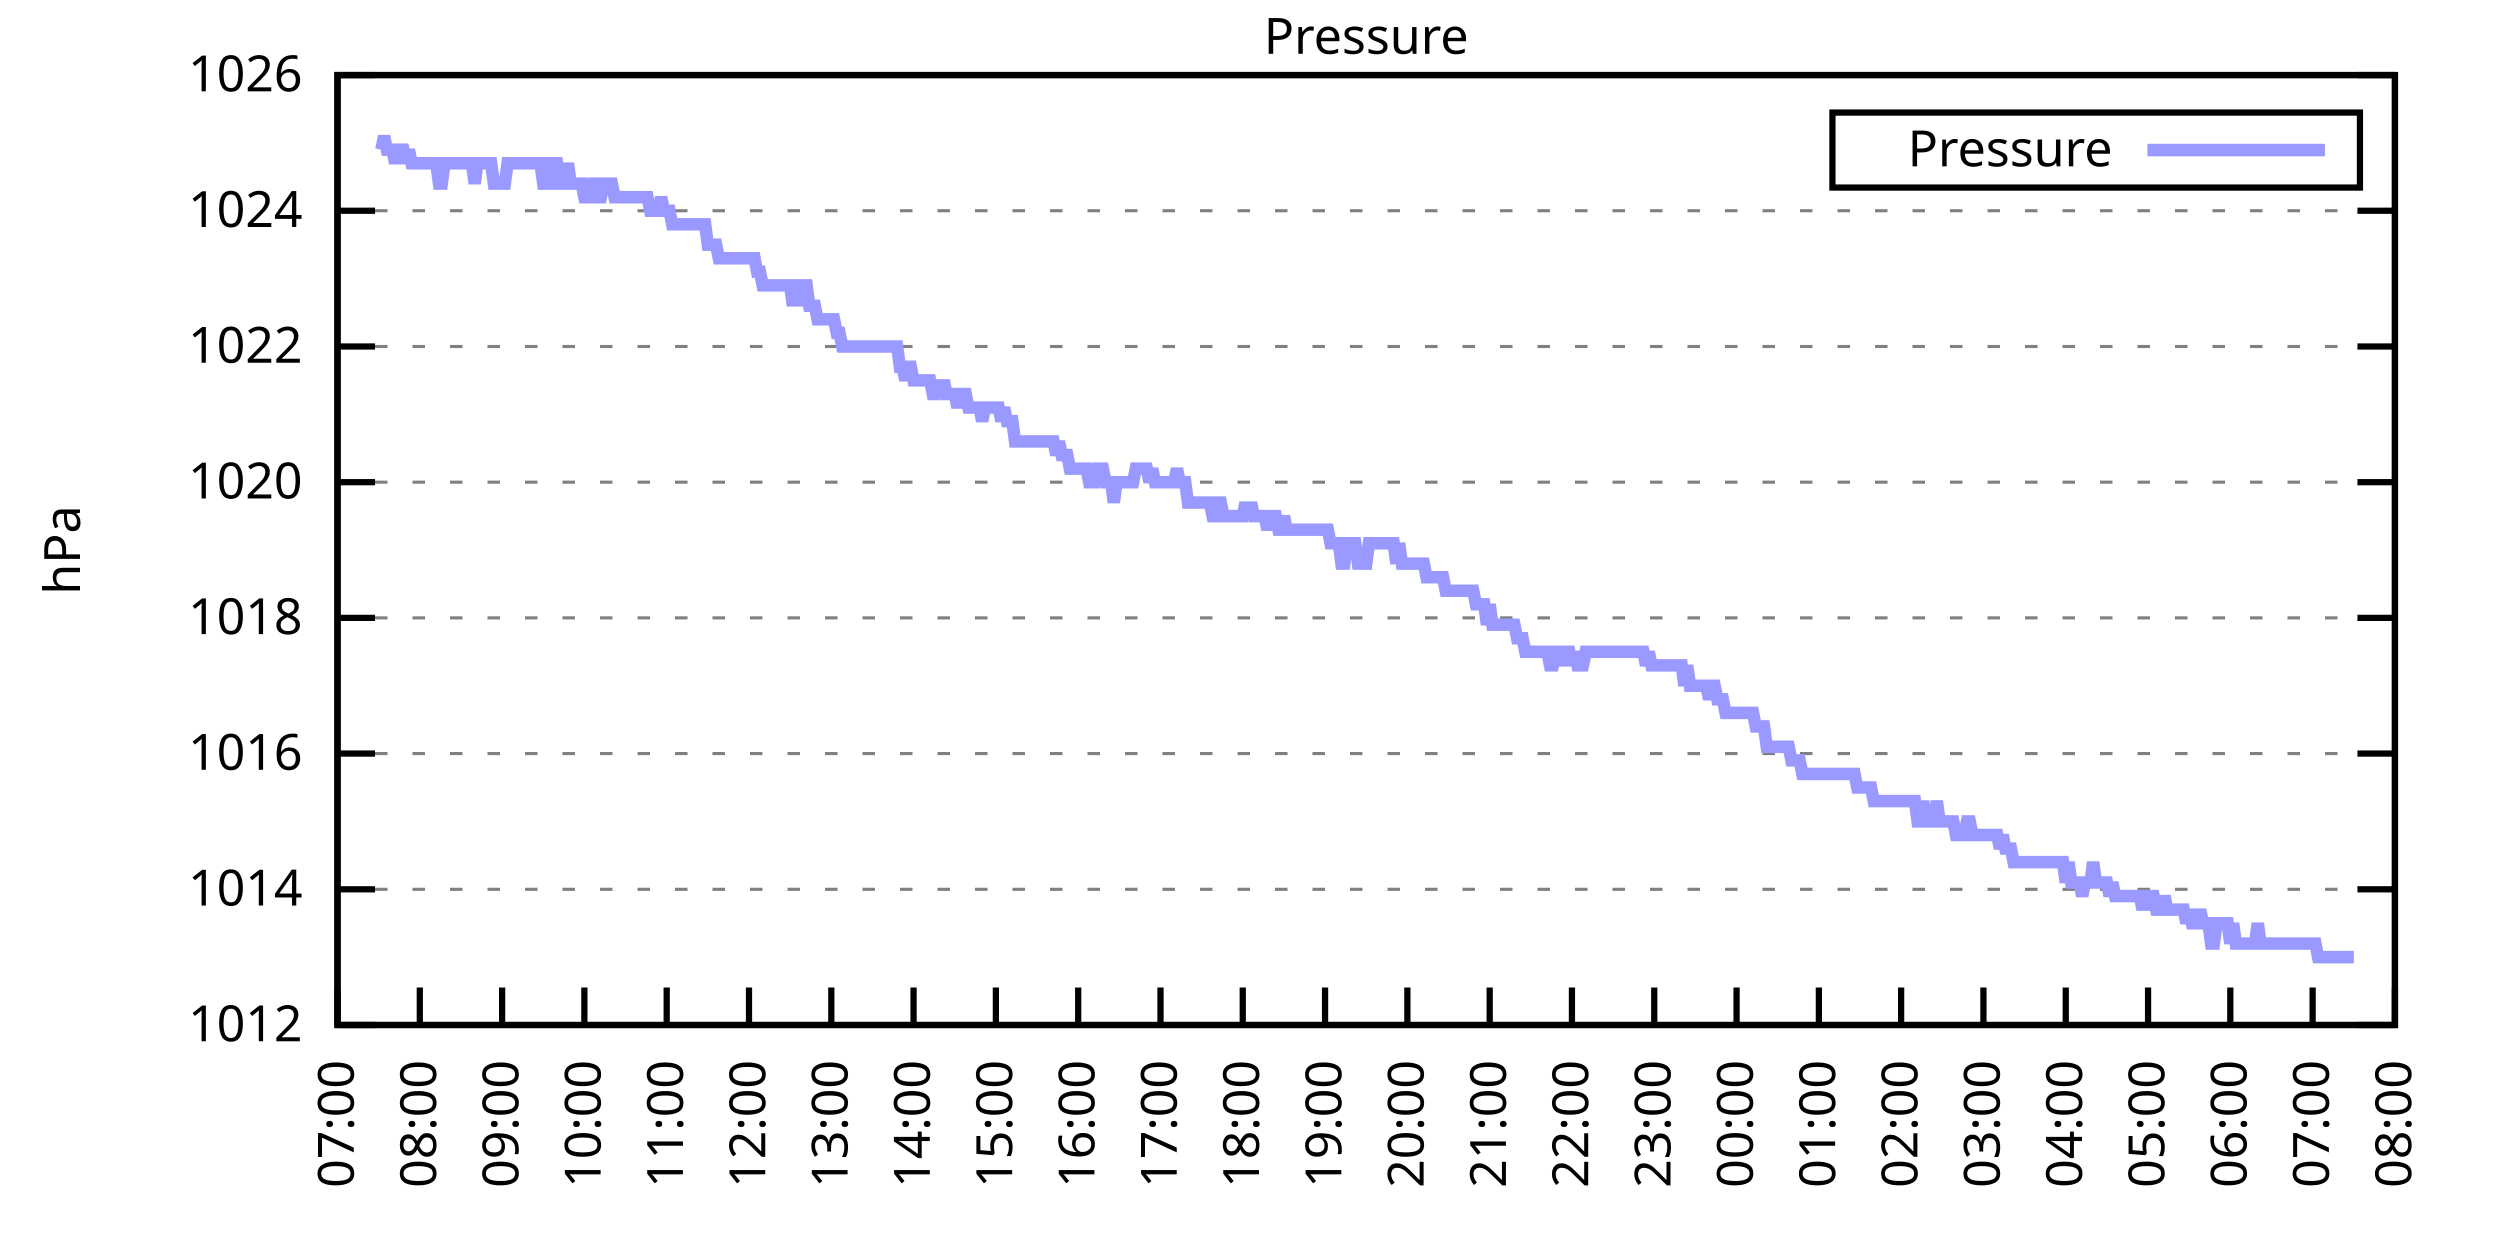
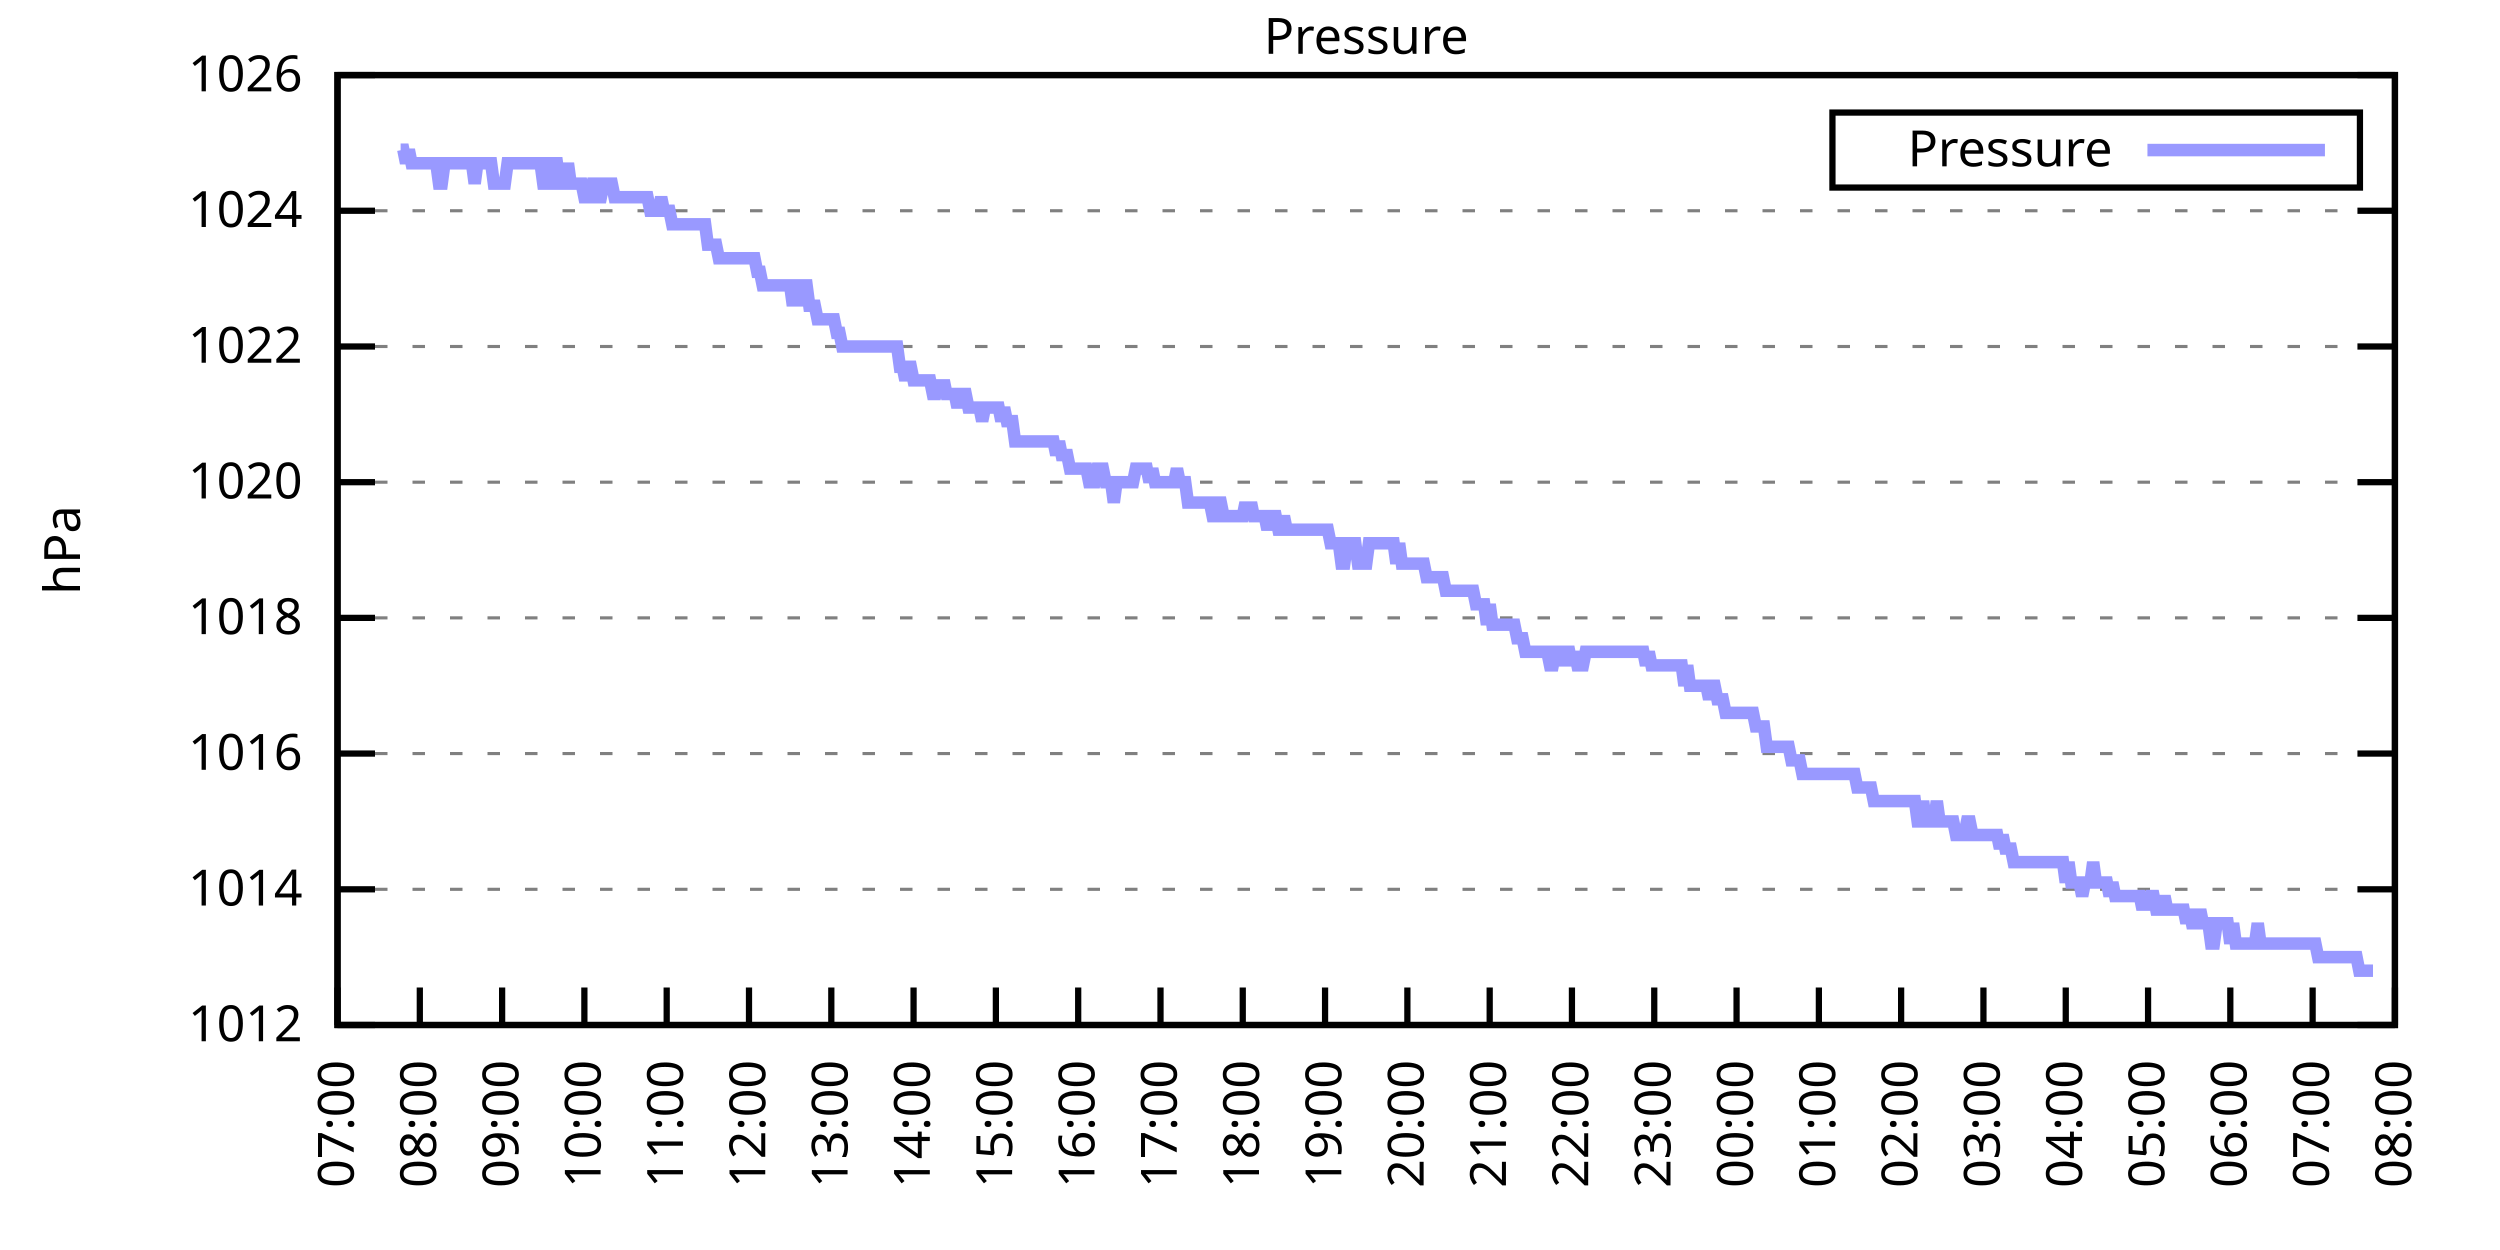
<svg xmlns="http://www.w3.org/2000/svg" xmlns:xlink="http://www.w3.org/1999/xlink" width="400" height="200" viewBox="0 0 400 200">
  <g id="gnuplot_canvas">
    <rect x="0" y="0" width="400" height="200" fill="none" />
    <defs>
      <circle id="gpDot" r="0.5" stroke-width="0.5" stroke="currentColor" />
      <path id="gpPt0" stroke-width="0.333" stroke="currentColor" d="M-1,0 h2 M0,-1 v2" />
      <path id="gpPt1" stroke-width="0.333" stroke="currentColor" d="M-1,-1 L1,1 M1,-1 L-1,1" />
      <path id="gpPt2" stroke-width="0.333" stroke="currentColor" d="M-1,0 L1,0 M0,-1 L0,1 M-1,-1 L1,1 M-1,1 L1,-1" />
      <rect id="gpPt3" stroke-width="0.333" stroke="currentColor" x="-1" y="-1" width="2" height="2" />
      <rect id="gpPt4" stroke-width="0.333" stroke="currentColor" fill="currentColor" x="-1" y="-1" width="2" height="2" />
      <circle id="gpPt5" stroke-width="0.333" stroke="currentColor" cx="0" cy="0" r="1" />
      <use xlink:href="#gpPt5" id="gpPt6" fill="currentColor" stroke="none" />
      <path id="gpPt7" stroke-width="0.333" stroke="currentColor" d="M0,-1.33 L-1.33,0.67 L1.33,0.67 z" />
      <use xlink:href="#gpPt7" id="gpPt8" fill="currentColor" stroke="none" />
      <use xlink:href="#gpPt7" id="gpPt9" stroke="currentColor" transform="rotate(180)" />
      <use xlink:href="#gpPt9" id="gpPt10" fill="currentColor" stroke="none" />
      <use xlink:href="#gpPt3" id="gpPt11" stroke="currentColor" transform="rotate(45)" />
      <use xlink:href="#gpPt11" id="gpPt12" fill="currentColor" stroke="none" />
      <path id="gpPt13" stroke-width="0.333" stroke="currentColor" d="M0,1.330 L1.265,0.411 L0.782,-1.067 L-0.782,-1.076 L-1.265,0.411 z" />
      <use xlink:href="#gpPt13" id="gpPt14" fill="currentColor" stroke="none" />
      <filter id="textbox" filterUnits="objectBoundingBox" x="0" y="0" height="1" width="1">
        <feFlood flood-color="white" flood-opacity="1" result="bgnd" />
        <feComposite in="SourceGraphic" in2="bgnd" operator="atop" />
      </filter>
      <filter id="greybox" filterUnits="objectBoundingBox" x="0" y="0" height="1" width="1">
        <feFlood flood-color="lightgrey" flood-opacity="1" result="grey" />
        <feComposite in="SourceGraphic" in2="grey" operator="atop" />
      </filter>
    </defs>
    <g fill="none" color="white" stroke="currentColor" stroke-width="1.00" stroke-linecap="butt" stroke-linejoin="miter">
</g>
    <g fill="none" color="black" stroke="currentColor" stroke-width="1.00" stroke-linecap="butt" stroke-linejoin="miter">
      <g stroke="none" shape-rendering="crispEdges">
        <polygon fill="rgb(255, 255, 255)" points="54.00,164.00 383.18,164.00 383.18,12.02 54.00,12.02 " />
      </g>
    </g>
    <g fill="none" color="black" stroke="currentColor" stroke-width="1.00" stroke-linecap="butt" stroke-linejoin="miter">
</g>
    <g fill="none" color="black" stroke="black" stroke-width="0.50" stroke-linecap="butt" stroke-linejoin="miter">
</g>
    <g fill="none" color="gray" stroke="currentColor" stroke-width="0.50" stroke-linecap="butt" stroke-linejoin="miter">
      <path stroke="gray" stroke-dasharray="2,4" class="gridline" d="M54.00,164.00 L383.19,164.00  " />
    </g>
    <g fill="none" color="gray" stroke="gray" stroke-width="1.00" stroke-linecap="butt" stroke-linejoin="miter">
</g>
    <g fill="none" color="black" stroke="currentColor" stroke-width="1.00" stroke-linecap="butt" stroke-linejoin="miter">
      <path stroke="black" d="M54.00,164.00 L60.00,164.00 M383.19,164.00 L377.19,164.00  " />
      <g transform="translate(48.40,166.60)" stroke="none" fill="black" font-family="Sans" font-size="8.00" text-anchor="end">
        <text>
          <tspan font-family="Sans"> 1012</tspan>
        </text>
      </g>
    </g>
    <g fill="none" color="black" stroke="currentColor" stroke-width="1.00" stroke-linecap="butt" stroke-linejoin="miter">
</g>
    <g fill="none" color="black" stroke="black" stroke-width="0.50" stroke-linecap="butt" stroke-linejoin="miter">
</g>
    <g fill="none" color="gray" stroke="currentColor" stroke-width="0.50" stroke-linecap="butt" stroke-linejoin="miter">
      <path stroke="gray" stroke-dasharray="2,4" class="gridline" d="M54.00,142.29 L383.19,142.29  " />
    </g>
    <g fill="none" color="gray" stroke="gray" stroke-width="1.00" stroke-linecap="butt" stroke-linejoin="miter">
</g>
    <g fill="none" color="black" stroke="currentColor" stroke-width="1.00" stroke-linecap="butt" stroke-linejoin="miter">
      <path stroke="black" d="M54.00,142.29 L60.00,142.29 M383.19,142.29 L377.19,142.29  " />
      <g transform="translate(48.40,144.89)" stroke="none" fill="black" font-family="Sans" font-size="8.00" text-anchor="end">
        <text>
          <tspan font-family="Sans"> 1014</tspan>
        </text>
      </g>
    </g>
    <g fill="none" color="black" stroke="currentColor" stroke-width="1.00" stroke-linecap="butt" stroke-linejoin="miter">
</g>
    <g fill="none" color="black" stroke="black" stroke-width="0.50" stroke-linecap="butt" stroke-linejoin="miter">
</g>
    <g fill="none" color="gray" stroke="currentColor" stroke-width="0.50" stroke-linecap="butt" stroke-linejoin="miter">
      <path stroke="gray" stroke-dasharray="2,4" class="gridline" d="M54.00,120.57 L383.19,120.57  " />
    </g>
    <g fill="none" color="gray" stroke="gray" stroke-width="1.00" stroke-linecap="butt" stroke-linejoin="miter">
</g>
    <g fill="none" color="black" stroke="currentColor" stroke-width="1.00" stroke-linecap="butt" stroke-linejoin="miter">
      <path stroke="black" d="M54.00,120.57 L60.00,120.57 M383.19,120.57 L377.19,120.57  " />
      <g transform="translate(48.40,123.17)" stroke="none" fill="black" font-family="Sans" font-size="8.00" text-anchor="end">
        <text>
          <tspan font-family="Sans"> 1016</tspan>
        </text>
      </g>
    </g>
    <g fill="none" color="black" stroke="currentColor" stroke-width="1.00" stroke-linecap="butt" stroke-linejoin="miter">
</g>
    <g fill="none" color="black" stroke="black" stroke-width="0.50" stroke-linecap="butt" stroke-linejoin="miter">
</g>
    <g fill="none" color="gray" stroke="currentColor" stroke-width="0.50" stroke-linecap="butt" stroke-linejoin="miter">
      <path stroke="gray" stroke-dasharray="2,4" class="gridline" d="M54.00,98.86 L383.19,98.86  " />
    </g>
    <g fill="none" color="gray" stroke="gray" stroke-width="1.00" stroke-linecap="butt" stroke-linejoin="miter">
</g>
    <g fill="none" color="black" stroke="currentColor" stroke-width="1.00" stroke-linecap="butt" stroke-linejoin="miter">
      <path stroke="black" d="M54.00,98.86 L60.00,98.86 M383.19,98.86 L377.19,98.86  " />
      <g transform="translate(48.40,101.46)" stroke="none" fill="black" font-family="Sans" font-size="8.00" text-anchor="end">
        <text>
          <tspan font-family="Sans"> 1018</tspan>
        </text>
      </g>
    </g>
    <g fill="none" color="black" stroke="currentColor" stroke-width="1.00" stroke-linecap="butt" stroke-linejoin="miter">
</g>
    <g fill="none" color="black" stroke="black" stroke-width="0.50" stroke-linecap="butt" stroke-linejoin="miter">
</g>
    <g fill="none" color="gray" stroke="currentColor" stroke-width="0.50" stroke-linecap="butt" stroke-linejoin="miter">
      <path stroke="gray" stroke-dasharray="2,4" class="gridline" d="M54.00,77.15 L383.19,77.15  " />
    </g>
    <g fill="none" color="gray" stroke="gray" stroke-width="1.00" stroke-linecap="butt" stroke-linejoin="miter">
</g>
    <g fill="none" color="black" stroke="currentColor" stroke-width="1.00" stroke-linecap="butt" stroke-linejoin="miter">
      <path stroke="black" d="M54.00,77.15 L60.00,77.15 M383.19,77.15 L377.19,77.15  " />
      <g transform="translate(48.40,79.75)" stroke="none" fill="black" font-family="Sans" font-size="8.00" text-anchor="end">
        <text>
          <tspan font-family="Sans"> 1020</tspan>
        </text>
      </g>
    </g>
    <g fill="none" color="black" stroke="currentColor" stroke-width="1.00" stroke-linecap="butt" stroke-linejoin="miter">
</g>
    <g fill="none" color="black" stroke="black" stroke-width="0.50" stroke-linecap="butt" stroke-linejoin="miter">
</g>
    <g fill="none" color="gray" stroke="currentColor" stroke-width="0.50" stroke-linecap="butt" stroke-linejoin="miter">
      <path stroke="gray" stroke-dasharray="2,4" class="gridline" d="M54.00,55.44 L383.19,55.44  " />
    </g>
    <g fill="none" color="gray" stroke="gray" stroke-width="1.00" stroke-linecap="butt" stroke-linejoin="miter">
</g>
    <g fill="none" color="black" stroke="currentColor" stroke-width="1.00" stroke-linecap="butt" stroke-linejoin="miter">
      <path stroke="black" d="M54.00,55.44 L60.00,55.44 M383.19,55.44 L377.19,55.44  " />
      <g transform="translate(48.40,58.04)" stroke="none" fill="black" font-family="Sans" font-size="8.00" text-anchor="end">
        <text>
          <tspan font-family="Sans"> 1022</tspan>
        </text>
      </g>
    </g>
    <g fill="none" color="black" stroke="currentColor" stroke-width="1.00" stroke-linecap="butt" stroke-linejoin="miter">
</g>
    <g fill="none" color="black" stroke="black" stroke-width="0.50" stroke-linecap="butt" stroke-linejoin="miter">
</g>
    <g fill="none" color="gray" stroke="currentColor" stroke-width="0.50" stroke-linecap="butt" stroke-linejoin="miter">
      <path stroke="gray" stroke-dasharray="2,4" class="gridline" d="M54.00,33.72 L383.19,33.72  " />
    </g>
    <g fill="none" color="gray" stroke="gray" stroke-width="1.00" stroke-linecap="butt" stroke-linejoin="miter">
</g>
    <g fill="none" color="black" stroke="currentColor" stroke-width="1.00" stroke-linecap="butt" stroke-linejoin="miter">
      <path stroke="black" d="M54.00,33.72 L60.00,33.72 M383.19,33.72 L377.19,33.72  " />
      <g transform="translate(48.40,36.32)" stroke="none" fill="black" font-family="Sans" font-size="8.00" text-anchor="end">
        <text>
          <tspan font-family="Sans"> 1024</tspan>
        </text>
      </g>
    </g>
    <g fill="none" color="black" stroke="currentColor" stroke-width="1.00" stroke-linecap="butt" stroke-linejoin="miter">
</g>
    <g fill="none" color="black" stroke="black" stroke-width="0.50" stroke-linecap="butt" stroke-linejoin="miter">
</g>
    <g fill="none" color="gray" stroke="currentColor" stroke-width="0.50" stroke-linecap="butt" stroke-linejoin="miter">
      <path stroke="gray" stroke-dasharray="2,4" class="gridline" d="M54.00,12.01 L383.19,12.01  " />
    </g>
    <g fill="none" color="gray" stroke="gray" stroke-width="1.00" stroke-linecap="butt" stroke-linejoin="miter">
</g>
    <g fill="none" color="black" stroke="currentColor" stroke-width="1.00" stroke-linecap="butt" stroke-linejoin="miter">
      <path stroke="black" d="M54.00,12.01 L60.00,12.01 M383.19,12.01 L377.19,12.01  " />
      <g transform="translate(48.40,14.61)" stroke="none" fill="black" font-family="Sans" font-size="8.00" text-anchor="end">
        <text>
          <tspan font-family="Sans"> 1026</tspan>
        </text>
      </g>
    </g>
    <g fill="none" color="black" stroke="currentColor" stroke-width="1.00" stroke-linecap="butt" stroke-linejoin="miter">
      <path stroke="black" d="M54.00,164.00 L54.00,158.00  " />
      <g transform="translate(56.60,169.60) rotate(270.00)" stroke="none" fill="black" font-family="Sans" font-size="8.00" text-anchor="end">
        <text>
          <tspan font-family="Sans">07:00</tspan>
        </text>
      </g>
    </g>
    <g fill="none" color="black" stroke="currentColor" stroke-width="1.00" stroke-linecap="butt" stroke-linejoin="miter">
      <path stroke="black" d="M67.17,164.00 L67.17,158.00  " />
      <g transform="translate(69.77,169.60) rotate(270.00)" stroke="none" fill="black" font-family="Sans" font-size="8.00" text-anchor="end">
        <text>
          <tspan font-family="Sans">08:00</tspan>
        </text>
      </g>
    </g>
    <g fill="none" color="black" stroke="currentColor" stroke-width="1.00" stroke-linecap="butt" stroke-linejoin="miter">
      <path stroke="black" d="M80.34,164.00 L80.34,158.00  " />
      <g transform="translate(82.94,169.60) rotate(270.00)" stroke="none" fill="black" font-family="Sans" font-size="8.00" text-anchor="end">
        <text>
          <tspan font-family="Sans">09:00</tspan>
        </text>
      </g>
    </g>
    <g fill="none" color="black" stroke="currentColor" stroke-width="1.00" stroke-linecap="butt" stroke-linejoin="miter">
      <path stroke="black" d="M93.50,164.00 L93.50,158.00  " />
      <g transform="translate(96.10,169.60) rotate(270.00)" stroke="none" fill="black" font-family="Sans" font-size="8.00" text-anchor="end">
        <text>
          <tspan font-family="Sans">10:00</tspan>
        </text>
      </g>
    </g>
    <g fill="none" color="black" stroke="currentColor" stroke-width="1.00" stroke-linecap="butt" stroke-linejoin="miter">
      <path stroke="black" d="M106.67,164.00 L106.67,158.00  " />
      <g transform="translate(109.27,169.60) rotate(270.00)" stroke="none" fill="black" font-family="Sans" font-size="8.00" text-anchor="end">
        <text>
          <tspan font-family="Sans">11:00</tspan>
        </text>
      </g>
    </g>
    <g fill="none" color="black" stroke="currentColor" stroke-width="1.00" stroke-linecap="butt" stroke-linejoin="miter">
      <path stroke="black" d="M119.84,164.00 L119.84,158.00  " />
      <g transform="translate(122.44,169.60) rotate(270.00)" stroke="none" fill="black" font-family="Sans" font-size="8.00" text-anchor="end">
        <text>
          <tspan font-family="Sans">12:00</tspan>
        </text>
      </g>
    </g>
    <g fill="none" color="black" stroke="currentColor" stroke-width="1.00" stroke-linecap="butt" stroke-linejoin="miter">
      <path stroke="black" d="M133.01,164.00 L133.01,158.00  " />
      <g transform="translate(135.61,169.60) rotate(270.00)" stroke="none" fill="black" font-family="Sans" font-size="8.00" text-anchor="end">
        <text>
          <tspan font-family="Sans">13:00</tspan>
        </text>
      </g>
    </g>
    <g fill="none" color="black" stroke="currentColor" stroke-width="1.00" stroke-linecap="butt" stroke-linejoin="miter">
      <path stroke="black" d="M146.17,164.00 L146.17,158.00  " />
      <g transform="translate(148.77,169.60) rotate(270.00)" stroke="none" fill="black" font-family="Sans" font-size="8.00" text-anchor="end">
        <text>
          <tspan font-family="Sans">14:00</tspan>
        </text>
      </g>
    </g>
    <g fill="none" color="black" stroke="currentColor" stroke-width="1.00" stroke-linecap="butt" stroke-linejoin="miter">
      <path stroke="black" d="M159.34,164.00 L159.34,158.00  " />
      <g transform="translate(161.94,169.60) rotate(270.00)" stroke="none" fill="black" font-family="Sans" font-size="8.00" text-anchor="end">
        <text>
          <tspan font-family="Sans">15:00</tspan>
        </text>
      </g>
    </g>
    <g fill="none" color="black" stroke="currentColor" stroke-width="1.00" stroke-linecap="butt" stroke-linejoin="miter">
      <path stroke="black" d="M172.51,164.00 L172.51,158.00  " />
      <g transform="translate(175.11,169.60) rotate(270.00)" stroke="none" fill="black" font-family="Sans" font-size="8.00" text-anchor="end">
        <text>
          <tspan font-family="Sans">16:00</tspan>
        </text>
      </g>
    </g>
    <g fill="none" color="black" stroke="currentColor" stroke-width="1.00" stroke-linecap="butt" stroke-linejoin="miter">
      <path stroke="black" d="M185.68,164.00 L185.68,158.00  " />
      <g transform="translate(188.28,169.60) rotate(270.00)" stroke="none" fill="black" font-family="Sans" font-size="8.00" text-anchor="end">
        <text>
          <tspan font-family="Sans">17:00</tspan>
        </text>
      </g>
    </g>
    <g fill="none" color="black" stroke="currentColor" stroke-width="1.00" stroke-linecap="butt" stroke-linejoin="miter">
      <path stroke="black" d="M198.84,164.00 L198.84,158.00  " />
      <g transform="translate(201.44,169.60) rotate(270.00)" stroke="none" fill="black" font-family="Sans" font-size="8.00" text-anchor="end">
        <text>
          <tspan font-family="Sans">18:00</tspan>
        </text>
      </g>
    </g>
    <g fill="none" color="black" stroke="currentColor" stroke-width="1.00" stroke-linecap="butt" stroke-linejoin="miter">
      <path stroke="black" d="M212.01,164.00 L212.01,158.00  " />
      <g transform="translate(214.61,169.60) rotate(270.00)" stroke="none" fill="black" font-family="Sans" font-size="8.00" text-anchor="end">
        <text>
          <tspan font-family="Sans">19:00</tspan>
        </text>
      </g>
    </g>
    <g fill="none" color="black" stroke="currentColor" stroke-width="1.00" stroke-linecap="butt" stroke-linejoin="miter">
      <path stroke="black" d="M225.18,164.00 L225.18,158.00  " />
      <g transform="translate(227.78,169.60) rotate(270.00)" stroke="none" fill="black" font-family="Sans" font-size="8.00" text-anchor="end">
        <text>
          <tspan font-family="Sans">20:00</tspan>
        </text>
      </g>
    </g>
    <g fill="none" color="black" stroke="currentColor" stroke-width="1.00" stroke-linecap="butt" stroke-linejoin="miter">
      <path stroke="black" d="M238.35,164.00 L238.35,158.00  " />
      <g transform="translate(240.95,169.60) rotate(270.00)" stroke="none" fill="black" font-family="Sans" font-size="8.00" text-anchor="end">
        <text>
          <tspan font-family="Sans">21:00</tspan>
        </text>
      </g>
    </g>
    <g fill="none" color="black" stroke="currentColor" stroke-width="1.00" stroke-linecap="butt" stroke-linejoin="miter">
      <path stroke="black" d="M251.51,164.00 L251.51,158.00  " />
      <g transform="translate(254.11,169.60) rotate(270.00)" stroke="none" fill="black" font-family="Sans" font-size="8.00" text-anchor="end">
        <text>
          <tspan font-family="Sans">22:00</tspan>
        </text>
      </g>
    </g>
    <g fill="none" color="black" stroke="currentColor" stroke-width="1.00" stroke-linecap="butt" stroke-linejoin="miter">
      <path stroke="black" d="M264.68,164.00 L264.68,158.00  " />
      <g transform="translate(267.28,169.60) rotate(270.00)" stroke="none" fill="black" font-family="Sans" font-size="8.00" text-anchor="end">
        <text>
          <tspan font-family="Sans">23:00</tspan>
        </text>
      </g>
    </g>
    <g fill="none" color="black" stroke="currentColor" stroke-width="1.00" stroke-linecap="butt" stroke-linejoin="miter">
      <path stroke="black" d="M277.85,164.00 L277.85,158.00  " />
      <g transform="translate(280.45,169.60) rotate(270.00)" stroke="none" fill="black" font-family="Sans" font-size="8.00" text-anchor="end">
        <text>
          <tspan font-family="Sans">00:00</tspan>
        </text>
      </g>
    </g>
    <g fill="none" color="black" stroke="currentColor" stroke-width="1.00" stroke-linecap="butt" stroke-linejoin="miter">
      <path stroke="black" d="M291.02,164.00 L291.02,158.00  " />
      <g transform="translate(293.62,169.60) rotate(270.00)" stroke="none" fill="black" font-family="Sans" font-size="8.00" text-anchor="end">
        <text>
          <tspan font-family="Sans">01:00</tspan>
        </text>
      </g>
    </g>
    <g fill="none" color="black" stroke="currentColor" stroke-width="1.00" stroke-linecap="butt" stroke-linejoin="miter">
      <path stroke="black" d="M304.18,164.00 L304.18,158.00  " />
      <g transform="translate(306.78,169.60) rotate(270.00)" stroke="none" fill="black" font-family="Sans" font-size="8.00" text-anchor="end">
        <text>
          <tspan font-family="Sans">02:00</tspan>
        </text>
      </g>
    </g>
    <g fill="none" color="black" stroke="currentColor" stroke-width="1.00" stroke-linecap="butt" stroke-linejoin="miter">
      <path stroke="black" d="M317.35,164.00 L317.35,158.00  " />
      <g transform="translate(319.95,169.60) rotate(270.00)" stroke="none" fill="black" font-family="Sans" font-size="8.00" text-anchor="end">
        <text>
          <tspan font-family="Sans">03:00</tspan>
        </text>
      </g>
    </g>
    <g fill="none" color="black" stroke="currentColor" stroke-width="1.00" stroke-linecap="butt" stroke-linejoin="miter">
      <path stroke="black" d="M330.52,164.00 L330.52,158.00  " />
      <g transform="translate(333.12,169.60) rotate(270.00)" stroke="none" fill="black" font-family="Sans" font-size="8.00" text-anchor="end">
        <text>
          <tspan font-family="Sans">04:00</tspan>
        </text>
      </g>
    </g>
    <g fill="none" color="black" stroke="currentColor" stroke-width="1.00" stroke-linecap="butt" stroke-linejoin="miter">
      <path stroke="black" d="M343.69,164.00 L343.69,158.00  " />
      <g transform="translate(346.29,169.60) rotate(270.00)" stroke="none" fill="black" font-family="Sans" font-size="8.00" text-anchor="end">
        <text>
          <tspan font-family="Sans">05:00</tspan>
        </text>
      </g>
    </g>
    <g fill="none" color="black" stroke="currentColor" stroke-width="1.00" stroke-linecap="butt" stroke-linejoin="miter">
      <path stroke="black" d="M356.85,164.00 L356.85,158.00  " />
      <g transform="translate(359.45,169.60) rotate(270.00)" stroke="none" fill="black" font-family="Sans" font-size="8.00" text-anchor="end">
        <text>
          <tspan font-family="Sans">06:00</tspan>
        </text>
      </g>
    </g>
    <g fill="none" color="black" stroke="currentColor" stroke-width="1.00" stroke-linecap="butt" stroke-linejoin="miter">
      <path stroke="black" d="M370.02,164.00 L370.02,158.00  " />
      <g transform="translate(372.62,169.60) rotate(270.00)" stroke="none" fill="black" font-family="Sans" font-size="8.00" text-anchor="end">
        <text>
          <tspan font-family="Sans">07:00</tspan>
        </text>
      </g>
    </g>
    <g fill="none" color="black" stroke="currentColor" stroke-width="1.00" stroke-linecap="butt" stroke-linejoin="miter">
      <path stroke="black" d="M383.19,164.00 L383.19,158.00  " />
      <g transform="translate(385.79,169.60) rotate(270.00)" stroke="none" fill="black" font-family="Sans" font-size="8.00" text-anchor="end">
        <text>
          <tspan font-family="Sans">08:00</tspan>
        </text>
      </g>
    </g>
    <g fill="none" color="black" stroke="currentColor" stroke-width="1.00" stroke-linecap="butt" stroke-linejoin="miter">
</g>
    <g fill="none" color="black" stroke="currentColor" stroke-width="1.00" stroke-linecap="butt" stroke-linejoin="miter">
      <path stroke="black" d="M54.00,12.01 L54.00,164.00 L383.19,164.00 L383.19,12.01 L54.00,12.01 Z  " />
    </g>
    <g fill="none" color="black" stroke="currentColor" stroke-width="1.00" stroke-linecap="butt" stroke-linejoin="miter">
</g>
    <g fill="none" color="black" stroke="currentColor" stroke-width="1.00" stroke-linecap="butt" stroke-linejoin="miter">
      <path stroke="black" d="M293.19,30.01 L293.19,18.01 L377.59,18.01 L377.59,30.01 L293.19,30.01 Z  " />
    </g>
    <g id="Pressure_plot_1">
      <g fill="none" color="white" stroke="black" stroke-width="2.00" stroke-linecap="butt" stroke-linejoin="miter">
</g>
      <g fill="none" color="black" stroke="currentColor" stroke-width="2.00" stroke-linecap="butt" stroke-linejoin="miter">
        <g transform="translate(337.99,26.61)" stroke="none" fill="black" font-family="Sans" font-size="8.00" text-anchor="end">
          <text>
            <tspan font-family="Sans">Pressure</tspan>
          </text>
        </g>
      </g>
      <g fill="none" color="black" stroke="currentColor" stroke-width="2.00" stroke-linecap="butt" stroke-linejoin="miter">
-         <path stroke="rgb(153, 153, 255)" d="M343.59,24.01 L371.99,24.01 M61.02,23.95 L61.46,21.78 L61.90,23.95 L62.34,23.95 L62.78,23.95 L63.22,26.12   L63.66,23.95 L64.10,23.95 L64.53,23.95 L64.97,26.12 L65.41,23.95 L65.85,26.12 L66.29,26.12 L66.73,26.12   L67.17,26.12 L67.61,26.12 L68.05,26.12 L68.48,26.12 L68.92,26.12 L69.36,26.12 L69.80,26.12 L70.24,29.38   L70.68,29.38 L71.12,26.12 L71.56,26.12 L72.00,26.12 L72.43,26.12 L72.87,26.12 L73.31,26.12 L73.75,26.12   L74.19,26.12 L74.63,26.12 L75.07,26.12 L75.51,26.12 L75.95,29.38 L76.38,26.12 L76.82,26.12 L77.26,26.12   L77.70,26.12 L78.14,26.12 L78.58,26.12 L79.02,29.38 L79.46,29.38 L79.90,29.38 L80.34,29.38 L80.77,29.38   L81.21,26.12 L81.65,26.12 L82.09,26.12 L82.53,26.12 L82.97,26.12 L83.41,26.12 L83.85,26.12 L84.29,26.12   L84.72,26.12 L85.16,26.12 L85.60,26.12 L86.04,26.12 L86.48,26.12 L86.92,29.38 L87.36,29.38 L87.80,29.38   L88.24,26.12 L88.67,26.12 L89.11,26.12 L89.55,29.38 L89.99,29.38 L90.43,29.38 L90.87,26.12 L91.31,29.38   L91.75,29.38 L92.19,29.38 L92.62,29.38 L93.06,29.38 L93.50,31.55 L93.94,31.55 L94.38,31.55 L94.82,29.38   L95.26,29.38 L95.70,31.55 L96.14,31.55 L96.58,29.38 L97.01,29.38 L97.45,29.38 L97.89,29.38 L98.33,31.55   L98.77,31.55 L99.21,31.55 L99.65,31.55 L100.09,31.55 L100.53,31.55 L100.96,31.55 L101.40,31.55 L101.84,31.55   L102.28,31.55 L102.72,31.55 L103.16,31.55 L103.60,31.55 L104.04,33.72 L104.48,33.72 L104.91,33.72 L105.35,33.72   L105.79,31.55 L106.23,33.72 L106.67,33.72 L107.11,33.72 L107.55,35.89 L107.99,35.89 L108.43,35.89 L108.87,35.89   L109.30,35.89 L109.74,35.89 L110.18,35.89 L110.62,35.89 L111.06,35.89 L111.50,35.89 L111.94,35.89 L112.38,35.89   L112.82,35.89 L113.25,39.15 L113.69,39.15 L114.13,39.15 L114.57,39.15 L115.01,41.32 L115.45,41.32 L115.89,41.32   L116.33,41.32 L116.77,41.32 L117.20,41.32 L117.64,41.32 L118.08,41.32 L118.52,41.32 L118.96,41.32 L119.40,41.32   L119.84,41.32 L120.28,41.32 L120.72,41.32 L121.15,43.49 L121.59,43.49 L122.03,45.66 L122.47,45.66 L122.91,45.66   L123.35,45.66 L123.79,45.66 L124.23,45.66 L124.67,45.66 L125.11,45.66 L125.54,45.66 L125.98,45.66 L126.42,45.66   L126.86,48.92 L127.30,45.66 L127.74,45.66 L128.18,48.92 L128.62,45.66 L129.06,45.66 L129.49,48.92 L129.93,48.92   L130.37,48.92 L130.81,51.09 L131.25,51.09 L131.69,51.09 L132.13,51.09 L132.57,51.09 L133.01,51.09 L133.44,51.09   L133.88,53.26 L134.32,53.26 L134.76,55.44 L135.20,55.44 L135.64,55.44 L136.08,55.44 L136.52,55.44 L136.96,55.44   L137.39,55.44 L137.83,55.44 L138.27,55.44 L138.71,55.44 L139.15,55.44 L139.59,55.44 L140.03,55.44 L140.47,55.44   L140.91,55.44 L141.35,55.44 L141.78,55.44 L142.22,55.44 L142.66,55.44 L143.10,55.44 L143.54,55.44 L143.98,58.69   L144.42,58.69 L144.86,60.86 L145.30,58.69 L145.73,58.69 L146.17,60.86 L146.61,60.86 L147.05,60.86 L147.49,60.86   L147.93,60.86 L148.37,60.86 L148.81,60.86 L149.25,63.04 L149.68,63.04 L150.12,60.86 L150.56,63.04 L151.00,60.86   L151.44,63.04 L151.88,63.04 L152.32,63.04 L152.76,63.04 L153.20,65.21 L153.63,63.04 L154.07,63.04 L154.51,63.04   L154.95,65.21 L155.39,65.21 L155.83,65.21 L156.27,65.21 L156.71,65.21 L157.15,67.38 L157.59,65.21 L158.02,65.21   L158.46,65.21 L158.90,65.21 L159.34,65.21 L159.78,65.21 L160.22,67.38 L160.66,65.21 L161.10,67.38 L161.54,67.38   L161.97,67.38 L162.41,70.63 L162.85,70.63 L163.29,70.63 L163.73,70.63 L164.17,70.63 L164.61,70.63 L165.05,70.63   L165.49,70.63 L165.92,70.63 L166.36,70.63 L166.80,70.63 L167.24,70.63 L167.68,70.63 L168.12,70.63 L168.56,70.63   L169.00,72.81 L169.44,70.63 L169.87,72.81 L170.31,72.81 L170.75,72.81 L171.19,74.98 L171.63,74.98 L172.07,74.98   L172.51,74.98 L172.95,74.98 L173.39,74.98 L173.83,74.98 L174.26,77.15 L174.70,77.15 L175.14,77.15 L175.58,74.98   L176.02,74.98 L176.46,74.98 L176.90,77.15 L177.34,77.15 L177.78,77.15 L178.21,80.41 L178.65,77.15 L179.09,77.15   L179.53,77.15 L179.97,77.15 L180.41,77.15 L180.85,77.15 L181.29,77.15 L181.73,74.98 L182.16,74.98 L182.60,74.98   L183.04,74.98 L183.48,74.98 L183.92,77.15 L184.36,74.98 L184.80,77.15 L185.24,77.15 L185.68,77.15 L186.11,77.15   L186.55,77.15 L186.99,77.15 L187.43,77.15 L187.87,77.15 L188.31,74.98 L188.75,77.15 L189.19,77.15 L189.63,77.15   L190.07,80.41 L190.50,80.41 L190.94,80.41 L191.38,80.41 L191.82,80.41 L192.26,80.41 L192.70,80.41 L193.14,80.41   L193.58,80.41 L194.02,82.58 L194.45,82.58 L194.89,80.41 L195.33,80.41 L195.77,82.58 L196.21,82.58 L196.65,82.58   L197.09,82.58 L197.53,82.58 L197.97,82.58 L198.40,82.58 L198.84,82.58 L199.28,80.41 L199.72,82.58 L200.16,80.41   L200.60,82.58 L201.04,82.58 L201.48,82.58 L201.92,82.58 L202.35,82.58 L202.79,84.75 L203.23,82.58 L203.67,82.58   L204.11,82.58 L204.55,84.75 L204.99,84.75 L205.43,82.58 L205.87,84.75 L206.31,84.75 L206.74,84.75 L207.18,84.75   L207.62,84.75 L208.06,84.75 L208.50,84.75 L208.94,84.75 L209.38,84.75 L209.82,84.75 L210.26,84.75 L210.69,84.75   L211.13,84.75 L211.57,84.75 L212.01,84.75 L212.45,84.75 L212.89,86.92 L213.33,86.92 L213.77,86.92 L214.21,86.92   L214.64,90.18 L215.08,90.18 L215.52,86.92 L215.96,86.92 L216.40,86.92 L216.84,86.92 L217.28,90.18 L217.72,90.18   L218.16,90.18 L218.60,90.18 L219.03,86.92 L219.47,86.92 L219.91,86.92 L220.35,86.92 L220.79,86.92 L221.23,86.92   L221.67,86.92 L222.11,86.92 L222.55,86.92 L222.98,86.92 L223.42,90.18 L223.86,86.92 L224.30,90.18 L224.74,90.18   L225.18,90.18 L225.62,90.18 L226.06,90.18 L226.50,90.18 L226.93,90.18 L227.37,90.18 L227.81,90.18 L228.25,92.35   L228.69,92.35 L229.13,92.35 L229.57,92.35 L230.01,92.35 L230.45,92.35 L230.88,92.35 L231.32,94.52 L231.76,94.52   L232.20,94.52 L232.64,94.52 L233.08,94.52 L233.52,94.52 L233.96,94.52 L234.40,94.52 L234.84,94.52 L235.27,94.52   L235.71,94.52 L236.15,96.69 L236.59,96.69 L237.03,96.69 L237.47,96.69 L237.91,99.95 L238.35,96.69 L238.79,99.95   L239.22,99.95 L239.66,99.95 L240.10,99.95 L240.54,99.95 L240.98,99.95 L241.42,99.95 L241.86,99.95 L242.30,99.95   L242.74,102.12 L243.17,102.12 L243.61,102.12 L244.05,104.29 L244.49,104.29 L244.93,104.29 L245.37,104.29 L245.81,104.29   L246.25,104.29 L246.69,104.29 L247.12,104.29 L247.56,104.29 L248.00,106.46 L248.44,106.46 L248.88,104.29 L249.32,104.29   L249.76,106.46 L250.20,104.29 L250.64,104.29 L251.08,104.29 L251.51,106.46 L251.95,104.29 L252.39,106.46 L252.83,106.46   L253.27,106.46 L253.71,104.29 L254.15,104.29 L254.59,104.29 L255.03,104.29 L255.46,104.29 L255.90,104.29 L256.34,104.29   L256.78,104.29 L257.22,104.29 L257.66,104.29 L258.10,104.29 L258.54,104.29 L258.98,104.29 L259.41,104.29 L259.85,104.29   L260.29,104.29 L260.73,104.29 L261.17,104.29 L261.61,104.29 L262.05,104.29 L262.49,104.29 L262.93,104.29 L263.36,106.46   L263.80,104.29 L264.24,106.46 L264.68,106.46 L265.12,106.46 L265.56,106.46 L266.00,106.46 L266.44,106.46 L266.88,106.46   L267.32,106.46 L267.75,106.46 L268.19,106.46 L268.63,106.46 L269.07,106.46 L269.51,109.72 L269.95,106.46 L270.39,109.72   L270.83,109.72 L271.27,109.72 L271.70,109.72 L272.14,109.72 L272.58,109.72 L273.02,109.72 L273.46,111.89 L273.90,109.72   L274.34,109.72 L274.78,111.89 L275.22,111.89 L275.65,111.89 L276.09,114.06 L276.53,114.06 L276.97,114.06 L277.41,114.06   L277.85,114.06 L278.29,114.06 L278.73,114.06 L279.17,114.06 L279.60,114.06 L280.04,114.06 L280.48,114.06 L280.92,116.23   L281.36,116.23 L281.80,116.23 L282.24,116.23 L282.68,119.49 L283.12,119.49 L283.56,119.49 L283.99,119.49 L284.43,119.49   L284.87,119.49 L285.31,119.49 L285.75,119.49 L286.19,119.49 L286.63,121.66 L287.07,121.66 L287.51,121.66 L287.94,121.66   L288.38,123.83 L288.82,123.83 L289.26,123.83 L289.70,123.83 L290.14,123.83 L290.58,123.83 L291.02,123.83 L291.46,123.83   L291.89,123.83 L292.33,123.83 L292.77,123.83 L293.21,123.83 L293.65,123.83 L294.09,123.83 L294.53,123.83 L294.97,123.83   L295.41,123.83 L295.84,123.83 L296.28,123.83 L296.72,123.83 L297.16,126.00 L297.60,126.00 L298.04,126.00 L298.48,126.00   L298.92,126.00 L299.36,126.00 L299.80,128.17 L300.23,128.17 L300.67,128.17 L301.11,128.17 L301.55,128.17 L301.99,128.17   L302.43,128.17 L302.87,128.17 L303.31,128.17 L303.75,128.17 L304.18,128.17 L304.62,128.17 L305.06,128.17 L305.50,128.17   L305.94,128.17 L306.38,128.17 L306.82,131.43 L307.26,131.43 L307.70,128.17 L308.13,131.43 L308.57,131.43 L309.01,131.43   L309.45,131.43 L309.89,128.17 L310.33,131.43 L310.77,131.43 L311.21,131.43 L311.65,131.43 L312.08,131.43 L312.52,131.43   L312.96,133.60 L313.40,133.60 L313.84,133.60 L314.28,133.60 L314.72,131.43 L315.16,131.43 L315.60,133.60 L316.04,133.60   L316.47,133.60 L316.91,133.60 L317.35,133.60 L317.79,133.60 L318.23,133.60 L318.67,133.60 L319.11,133.60 L319.55,133.60   L319.99,135.77 L320.42,133.60 L320.86,135.77 L321.30,135.77 L321.74,135.77 L322.18,137.94 L322.62,137.94 L323.06,137.94   L323.50,137.94 L323.94,137.94 L324.37,137.94 L324.81,137.94 L325.25,137.94 L325.69,137.94 L326.13,137.94 L326.57,137.94   L327.01,137.94 L327.45,137.94 L327.89,137.94 L328.33,137.94 L328.76,137.94 L329.20,137.94 L329.64,137.94 L330.08,137.94   L330.52,141.20 L330.96,137.94 L331.40,141.20 L331.84,141.20 L332.28,141.20 L332.71,141.20 L333.15,143.37 L333.59,141.20   L334.03,141.20 L334.47,141.20 L334.91,137.94 L335.35,141.20 L335.79,141.20 L336.23,141.20 L336.66,141.20 L337.10,141.20   L337.54,143.37 L337.98,141.20 L338.42,143.37 L338.86,143.37 L339.30,143.37 L339.74,143.37 L340.18,143.37 L340.61,143.37   L341.05,143.37 L341.49,143.37 L341.93,143.37 L342.37,143.37 L342.81,145.54 L343.25,143.37 L343.69,145.54 L344.13,143.37   L344.57,143.37 L345.00,145.54 L345.44,145.54 L345.88,145.54 L346.32,143.37 L346.76,145.54 L347.20,145.54 L347.64,145.54   L348.08,145.54 L348.52,145.54 L348.95,145.54 L349.39,145.54 L349.83,147.72 L350.27,145.54 L350.71,147.72 L351.15,147.72   L351.59,147.72 L352.03,145.54 L352.47,147.72 L352.90,147.72 L353.34,147.72 L353.78,150.97 L354.22,150.97 L354.66,147.72   L355.10,147.72 L355.54,147.72 L355.98,147.72 L356.42,147.72 L356.85,150.97 L357.29,147.72 L357.73,150.97 L358.17,150.97   L358.61,150.97 L359.05,150.97 L359.49,150.97 L359.93,150.97 L360.37,150.97 L360.81,150.97 L361.24,147.72 L361.68,150.97   L362.12,150.97 L362.56,150.97 L363.00,150.97 L363.44,150.97 L363.88,150.97 L364.32,150.97 L364.76,150.97 L365.19,150.97   L365.63,150.97 L366.07,150.97 L366.51,150.97 L366.95,150.97 L367.39,150.97 L367.83,150.97 L368.27,150.97 L368.71,150.97   L369.14,150.97 L369.58,150.97 L370.02,150.97 L370.46,150.97 L370.90,153.14 L371.34,153.14 L371.78,153.14 L372.22,153.14   L372.66,153.14 L373.09,153.14 L373.53,153.14 L373.97,153.14 L374.41,153.14 L374.85,153.14 L375.29,153.14 L375.73,153.14   L376.17,153.14 L376.61,153.14  " />
+         <path stroke="rgb(153, 153, 255)" d="M343.59,24.01 L371.99,24.01 M64.10,23.95 L64.53,23.95 L64.97,26.12 L65.41,23.95 L65.85,26.12 L66.29,26.12   L66.73,26.12 L67.17,26.12 L67.61,26.12 L68.05,26.12 L68.48,26.12 L68.92,26.12 L69.36,26.12 L69.80,26.12   L70.24,29.38 L70.68,29.38 L71.12,26.12 L71.56,26.12 L72.00,26.12 L72.43,26.12 L72.87,26.12 L73.31,26.12   L73.75,26.12 L74.19,26.12 L74.63,26.12 L75.07,26.12 L75.51,26.12 L75.95,29.38 L76.38,26.12 L76.82,26.12   L77.26,26.12 L77.70,26.12 L78.14,26.12 L78.58,26.12 L79.02,29.38 L79.46,29.38 L79.90,29.38 L80.34,29.38   L80.77,29.38 L81.21,26.12 L81.65,26.12 L82.09,26.12 L82.53,26.12 L82.97,26.12 L83.41,26.12 L83.85,26.12   L84.29,26.12 L84.72,26.12 L85.16,26.12 L85.60,26.12 L86.04,26.12 L86.48,26.12 L86.92,29.38 L87.36,29.38   L87.80,29.38 L88.24,26.12 L88.67,26.12 L89.11,26.12 L89.55,29.38 L89.99,29.38 L90.43,29.38 L90.87,26.12   L91.31,29.38 L91.75,29.38 L92.19,29.38 L92.62,29.38 L93.06,29.38 L93.50,31.55 L93.94,31.55 L94.38,31.55   L94.82,29.38 L95.26,29.38 L95.70,31.55 L96.14,31.55 L96.58,29.38 L97.01,29.38 L97.45,29.38 L97.89,29.38   L98.33,31.55 L98.77,31.55 L99.21,31.55 L99.65,31.55 L100.09,31.55 L100.53,31.55 L100.96,31.55 L101.40,31.55   L101.84,31.55 L102.28,31.55 L102.72,31.55 L103.16,31.55 L103.60,31.55 L104.04,33.72 L104.48,33.72 L104.91,33.72   L105.35,33.72 L105.79,31.55 L106.23,33.72 L106.67,33.72 L107.11,33.72 L107.55,35.89 L107.99,35.89 L108.43,35.89   L108.87,35.89 L109.30,35.89 L109.74,35.89 L110.18,35.89 L110.62,35.89 L111.06,35.89 L111.50,35.89 L111.94,35.89   L112.38,35.89 L112.82,35.89 L113.25,39.15 L113.69,39.15 L114.13,39.15 L114.57,39.15 L115.01,41.32 L115.45,41.32   L115.89,41.32 L116.33,41.32 L116.77,41.32 L117.20,41.32 L117.64,41.32 L118.08,41.32 L118.52,41.32 L118.96,41.32   L119.40,41.32 L119.84,41.32 L120.28,41.32 L120.72,41.32 L121.15,43.49 L121.59,43.49 L122.03,45.66 L122.47,45.66   L122.91,45.66 L123.35,45.66 L123.79,45.66 L124.23,45.66 L124.67,45.66 L125.11,45.66 L125.54,45.66 L125.98,45.66   L126.42,45.66 L126.86,48.92 L127.30,45.66 L127.74,45.66 L128.18,48.92 L128.62,45.66 L129.06,45.66 L129.49,48.92   L129.93,48.92 L130.37,48.92 L130.81,51.09 L131.25,51.09 L131.69,51.09 L132.13,51.09 L132.57,51.09 L133.01,51.09   L133.44,51.09 L133.88,53.26 L134.32,53.26 L134.76,55.44 L135.20,55.44 L135.64,55.44 L136.08,55.44 L136.52,55.44   L136.96,55.44 L137.39,55.44 L137.83,55.44 L138.27,55.44 L138.71,55.44 L139.15,55.44 L139.59,55.44 L140.03,55.44   L140.47,55.44 L140.91,55.44 L141.35,55.44 L141.78,55.44 L142.22,55.44 L142.66,55.44 L143.10,55.44 L143.54,55.44   L143.98,58.69 L144.42,58.69 L144.86,60.86 L145.30,58.69 L145.73,58.69 L146.17,60.86 L146.61,60.86 L147.05,60.86   L147.49,60.86 L147.93,60.86 L148.37,60.86 L148.81,60.86 L149.25,63.04 L149.68,63.04 L150.12,60.86 L150.56,63.04   L151.00,60.86 L151.44,63.04 L151.88,63.04 L152.32,63.04 L152.76,63.04 L153.20,65.21 L153.63,63.04 L154.07,63.04   L154.51,63.04 L154.95,65.21 L155.39,65.21 L155.83,65.21 L156.27,65.21 L156.71,65.21 L157.15,67.38 L157.59,65.21   L158.02,65.21 L158.46,65.21 L158.90,65.21 L159.34,65.21 L159.78,65.21 L160.22,67.38 L160.66,65.21 L161.10,67.38   L161.54,67.38 L161.97,67.38 L162.41,70.63 L162.85,70.63 L163.29,70.63 L163.73,70.63 L164.17,70.63 L164.61,70.63   L165.05,70.63 L165.49,70.63 L165.92,70.63 L166.36,70.63 L166.80,70.63 L167.24,70.63 L167.68,70.63 L168.12,70.63   L168.56,70.63 L169.00,72.81 L169.44,70.63 L169.87,72.81 L170.31,72.81 L170.75,72.81 L171.19,74.98 L171.63,74.98   L172.07,74.98 L172.51,74.98 L172.95,74.98 L173.39,74.98 L173.83,74.98 L174.26,77.15 L174.70,77.15 L175.14,77.15   L175.58,74.98 L176.02,74.98 L176.46,74.98 L176.90,77.15 L177.34,77.15 L177.78,77.15 L178.21,80.41 L178.65,77.15   L179.09,77.15 L179.53,77.15 L179.97,77.15 L180.41,77.15 L180.85,77.15 L181.29,77.15 L181.73,74.98 L182.16,74.98   L182.60,74.98 L183.04,74.98 L183.48,74.98 L183.92,77.15 L184.36,74.98 L184.80,77.15 L185.24,77.15 L185.68,77.15   L186.11,77.15 L186.55,77.15 L186.99,77.15 L187.43,77.15 L187.87,77.15 L188.31,74.98 L188.75,77.15 L189.19,77.15   L189.63,77.15 L190.07,80.41 L190.50,80.41 L190.94,80.41 L191.38,80.41 L191.82,80.41 L192.26,80.41 L192.70,80.41   L193.14,80.41 L193.58,80.41 L194.02,82.58 L194.45,82.58 L194.89,80.41 L195.33,80.41 L195.77,82.58 L196.21,82.58   L196.65,82.58 L197.09,82.58 L197.53,82.58 L197.97,82.58 L198.40,82.58 L198.84,82.58 L199.28,80.41 L199.72,82.58   L200.16,80.41 L200.60,82.58 L201.04,82.58 L201.48,82.58 L201.92,82.58 L202.35,82.58 L202.79,84.75 L203.23,82.58   L203.67,82.58 L204.11,82.58 L204.55,84.75 L204.99,84.75 L205.43,82.58 L205.87,84.75 L206.31,84.75 L206.74,84.75   L207.18,84.75 L207.62,84.75 L208.06,84.75 L208.50,84.75 L208.94,84.75 L209.38,84.75 L209.82,84.75 L210.26,84.75   L210.69,84.75 L211.13,84.75 L211.57,84.75 L212.01,84.75 L212.45,84.75 L212.89,86.92 L213.33,86.92 L213.77,86.92   L214.21,86.92 L214.64,90.18 L215.08,90.18 L215.52,86.92 L215.96,86.92 L216.40,86.92 L216.84,86.92 L217.28,90.18   L217.72,90.18 L218.16,90.18 L218.60,90.18 L219.03,86.92 L219.47,86.92 L219.91,86.92 L220.35,86.92 L220.79,86.92   L221.23,86.92 L221.67,86.92 L222.11,86.92 L222.55,86.92 L222.98,86.92 L223.42,90.18 L223.86,86.92 L224.30,90.18   L224.74,90.18 L225.18,90.18 L225.62,90.18 L226.06,90.18 L226.50,90.18 L226.93,90.18 L227.37,90.18 L227.81,90.18   L228.25,92.35 L228.69,92.35 L229.13,92.35 L229.57,92.35 L230.01,92.35 L230.45,92.35 L230.88,92.35 L231.32,94.52   L231.76,94.52 L232.20,94.52 L232.64,94.52 L233.08,94.52 L233.52,94.52 L233.96,94.52 L234.40,94.52 L234.84,94.52   L235.27,94.52 L235.71,94.52 L236.15,96.69 L236.59,96.69 L237.03,96.69 L237.47,96.69 L237.91,99.95 L238.35,96.69   L238.79,99.95 L239.22,99.95 L239.66,99.95 L240.10,99.95 L240.54,99.95 L240.98,99.95 L241.42,99.95 L241.86,99.95   L242.30,99.95 L242.74,102.12 L243.17,102.12 L243.61,102.12 L244.05,104.29 L244.49,104.29 L244.93,104.29 L245.37,104.29   L245.81,104.29 L246.25,104.29 L246.69,104.29 L247.12,104.29 L247.56,104.29 L248.00,106.46 L248.44,106.46 L248.88,104.29   L249.32,104.29 L249.76,106.46 L250.20,104.29 L250.64,104.29 L251.08,104.29 L251.51,106.46 L251.95,104.29 L252.39,106.46   L252.83,106.46 L253.27,106.46 L253.71,104.29 L254.15,104.29 L254.59,104.29 L255.03,104.29 L255.46,104.29 L255.90,104.29   L256.34,104.29 L256.78,104.29 L257.22,104.29 L257.66,104.29 L258.10,104.29 L258.54,104.29 L258.98,104.29 L259.41,104.29   L259.85,104.29 L260.29,104.29 L260.73,104.29 L261.17,104.29 L261.61,104.29 L262.05,104.29 L262.49,104.29 L262.93,104.29   L263.36,106.46 L263.80,104.29 L264.24,106.46 L264.68,106.46 L265.12,106.46 L265.56,106.46 L266.00,106.46 L266.44,106.46   L266.88,106.46 L267.32,106.46 L267.75,106.46 L268.19,106.46 L268.63,106.46 L269.07,106.46 L269.51,109.72 L269.95,106.46   L270.39,109.72 L270.83,109.72 L271.27,109.72 L271.70,109.72 L272.14,109.72 L272.58,109.72 L273.02,109.72 L273.46,111.89   L273.90,109.72 L274.34,109.72 L274.78,111.89 L275.22,111.89 L275.65,111.89 L276.09,114.06 L276.53,114.06 L276.97,114.06   L277.41,114.06 L277.85,114.06 L278.29,114.06 L278.73,114.06 L279.17,114.06 L279.60,114.06 L280.04,114.06 L280.48,114.06   L280.92,116.23 L281.36,116.23 L281.80,116.23 L282.24,116.23 L282.68,119.49 L283.12,119.49 L283.56,119.49 L283.99,119.49   L284.43,119.49 L284.87,119.49 L285.31,119.49 L285.75,119.49 L286.19,119.49 L286.63,121.66 L287.07,121.66 L287.51,121.66   L287.94,121.66 L288.38,123.83 L288.82,123.83 L289.26,123.83 L289.70,123.83 L290.14,123.83 L290.58,123.83 L291.02,123.83   L291.46,123.83 L291.89,123.83 L292.33,123.83 L292.77,123.83 L293.21,123.83 L293.65,123.83 L294.09,123.83 L294.53,123.83   L294.97,123.83 L295.41,123.83 L295.84,123.83 L296.28,123.83 L296.72,123.83 L297.16,126.00 L297.60,126.00 L298.04,126.00   L298.48,126.00 L298.92,126.00 L299.36,126.00 L299.80,128.17 L300.23,128.17 L300.67,128.17 L301.11,128.17 L301.55,128.17   L301.99,128.17 L302.43,128.17 L302.87,128.17 L303.31,128.17 L303.75,128.17 L304.18,128.17 L304.62,128.17 L305.06,128.17   L305.50,128.17 L305.94,128.17 L306.38,128.17 L306.82,131.43 L307.26,131.43 L307.70,128.17 L308.13,131.43 L308.57,131.43   L309.01,131.43 L309.45,131.43 L309.89,128.17 L310.33,131.43 L310.77,131.43 L311.21,131.43 L311.65,131.43 L312.08,131.43   L312.52,131.43 L312.96,133.60 L313.40,133.60 L313.84,133.60 L314.28,133.60 L314.72,131.43 L315.16,131.43 L315.60,133.60   L316.04,133.60 L316.47,133.60 L316.91,133.60 L317.35,133.60 L317.79,133.60 L318.23,133.60 L318.67,133.60 L319.11,133.60   L319.55,133.60 L319.99,135.77 L320.42,133.60 L320.86,135.77 L321.30,135.77 L321.74,135.77 L322.18,137.94 L322.62,137.94   L323.06,137.94 L323.50,137.94 L323.94,137.94 L324.37,137.94 L324.81,137.94 L325.25,137.94 L325.69,137.94 L326.13,137.94   L326.57,137.94 L327.01,137.94 L327.45,137.94 L327.89,137.94 L328.33,137.94 L328.76,137.94 L329.20,137.94 L329.64,137.94   L330.08,137.94 L330.52,141.20 L330.96,137.94 L331.40,141.20 L331.84,141.20 L332.28,141.20 L332.71,141.20 L333.15,143.37   L333.59,141.20 L334.03,141.20 L334.47,141.20 L334.91,137.94 L335.35,141.20 L335.79,141.20 L336.23,141.20 L336.66,141.20   L337.10,141.20 L337.54,143.37 L337.98,141.20 L338.42,143.37 L338.86,143.37 L339.30,143.37 L339.74,143.37 L340.18,143.37   L340.61,143.37 L341.05,143.37 L341.49,143.37 L341.93,143.37 L342.37,143.37 L342.81,145.54 L343.25,143.37 L343.69,145.54   L344.13,143.37 L344.57,143.37 L345.00,145.54 L345.44,145.54 L345.88,145.54 L346.32,143.37 L346.76,145.54 L347.20,145.54   L347.64,145.54 L348.08,145.54 L348.52,145.54 L348.95,145.54 L349.39,145.54 L349.83,147.72 L350.27,145.54 L350.71,147.72   L351.15,147.72 L351.59,147.72 L352.03,145.54 L352.47,147.72 L352.90,147.72 L353.34,147.72 L353.78,150.97 L354.22,150.97   L354.66,147.72 L355.10,147.72 L355.54,147.72 L355.98,147.72 L356.42,147.72 L356.85,150.97 L357.29,147.72 L357.73,150.97   L358.17,150.97 L358.61,150.97 L359.05,150.97 L359.49,150.97 L359.93,150.97 L360.37,150.97 L360.81,150.97 L361.24,147.72   L361.68,150.97 L362.12,150.97 L362.56,150.97 L363.00,150.97 L363.44,150.97 L363.88,150.97 L364.32,150.97 L364.76,150.97   L365.19,150.97 L365.63,150.97 L366.07,150.97 L366.51,150.97 L366.95,150.97 L367.39,150.97 L367.83,150.97 L368.27,150.97   L368.71,150.97 L369.14,150.97 L369.58,150.97 L370.02,150.97 L370.46,150.97 L370.90,153.14 L371.34,153.14 L371.78,153.14   L372.22,153.14 L372.66,153.14 L373.09,153.14 L373.53,153.14 L373.97,153.14 L374.41,153.14 L374.85,153.14 L375.29,153.14   L375.73,153.14 L376.17,153.14 L376.61,153.14 L377.05,153.14 L377.48,155.31 L377.92,155.31 L378.36,155.31 L378.80,155.31   L379.24,155.31 L379.68,155.31  " />
      </g>
    </g>
    <g fill="none" color="black" stroke="currentColor" stroke-width="2.00" stroke-linecap="butt" stroke-linejoin="miter">
</g>
    <g fill="none" color="black" stroke="black" stroke-width="1.00" stroke-linecap="butt" stroke-linejoin="miter">
</g>
    <g fill="none" color="black" stroke="currentColor" stroke-width="1.00" stroke-linecap="butt" stroke-linejoin="miter">
      <path stroke="black" d="M54.00,12.01 L54.00,164.00 L383.19,164.00 L383.19,12.01 L54.00,12.01 Z  " />
      <g transform="translate(12.80,88.01) rotate(270.00)" stroke="none" fill="black" font-family="Sans" font-size="8.00" text-anchor="middle">
        <text>
          <tspan font-family="Sans">hPa</tspan>
        </text>
      </g>
    </g>
    <g fill="none" color="black" stroke="currentColor" stroke-width="1.00" stroke-linecap="butt" stroke-linejoin="miter">
</g>
    <g fill="none" color="black" stroke="currentColor" stroke-width="1.00" stroke-linecap="butt" stroke-linejoin="miter">
      <g transform="translate(218.59,8.61)" stroke="none" fill="black" font-family="Sans" font-size="8.00" text-anchor="middle">
        <text>
          <tspan font-family="Sans">Pressure</tspan>
        </text>
      </g>
    </g>
    <g fill="none" color="black" stroke="currentColor" stroke-width="1.00" stroke-linecap="butt" stroke-linejoin="miter">
</g>
  </g>
</svg>
